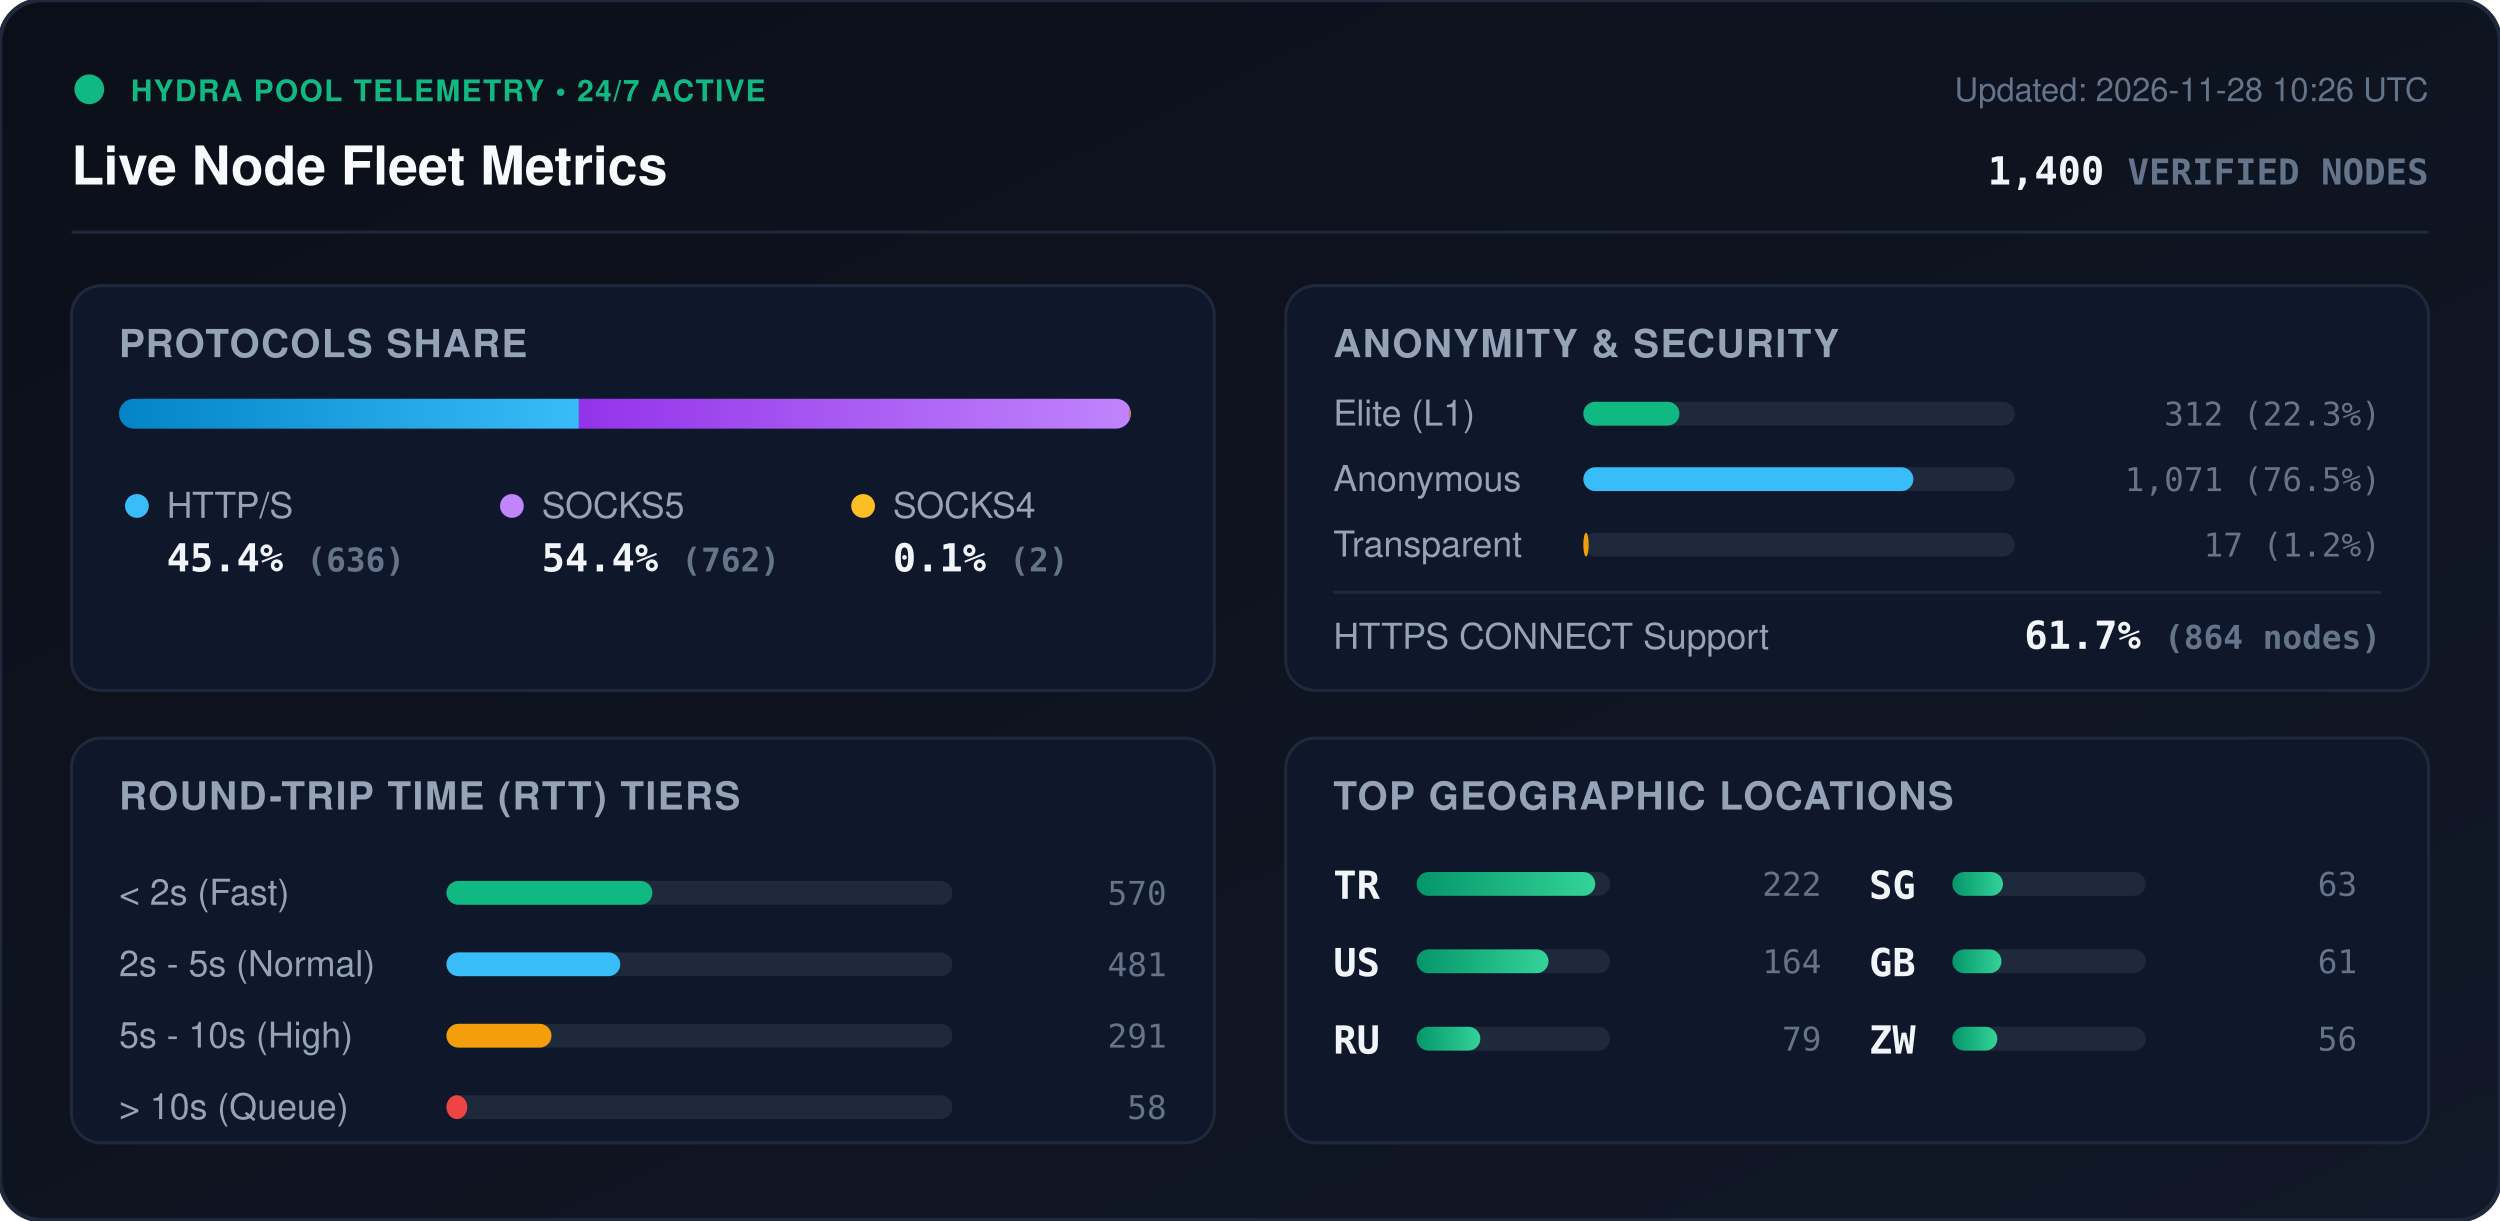
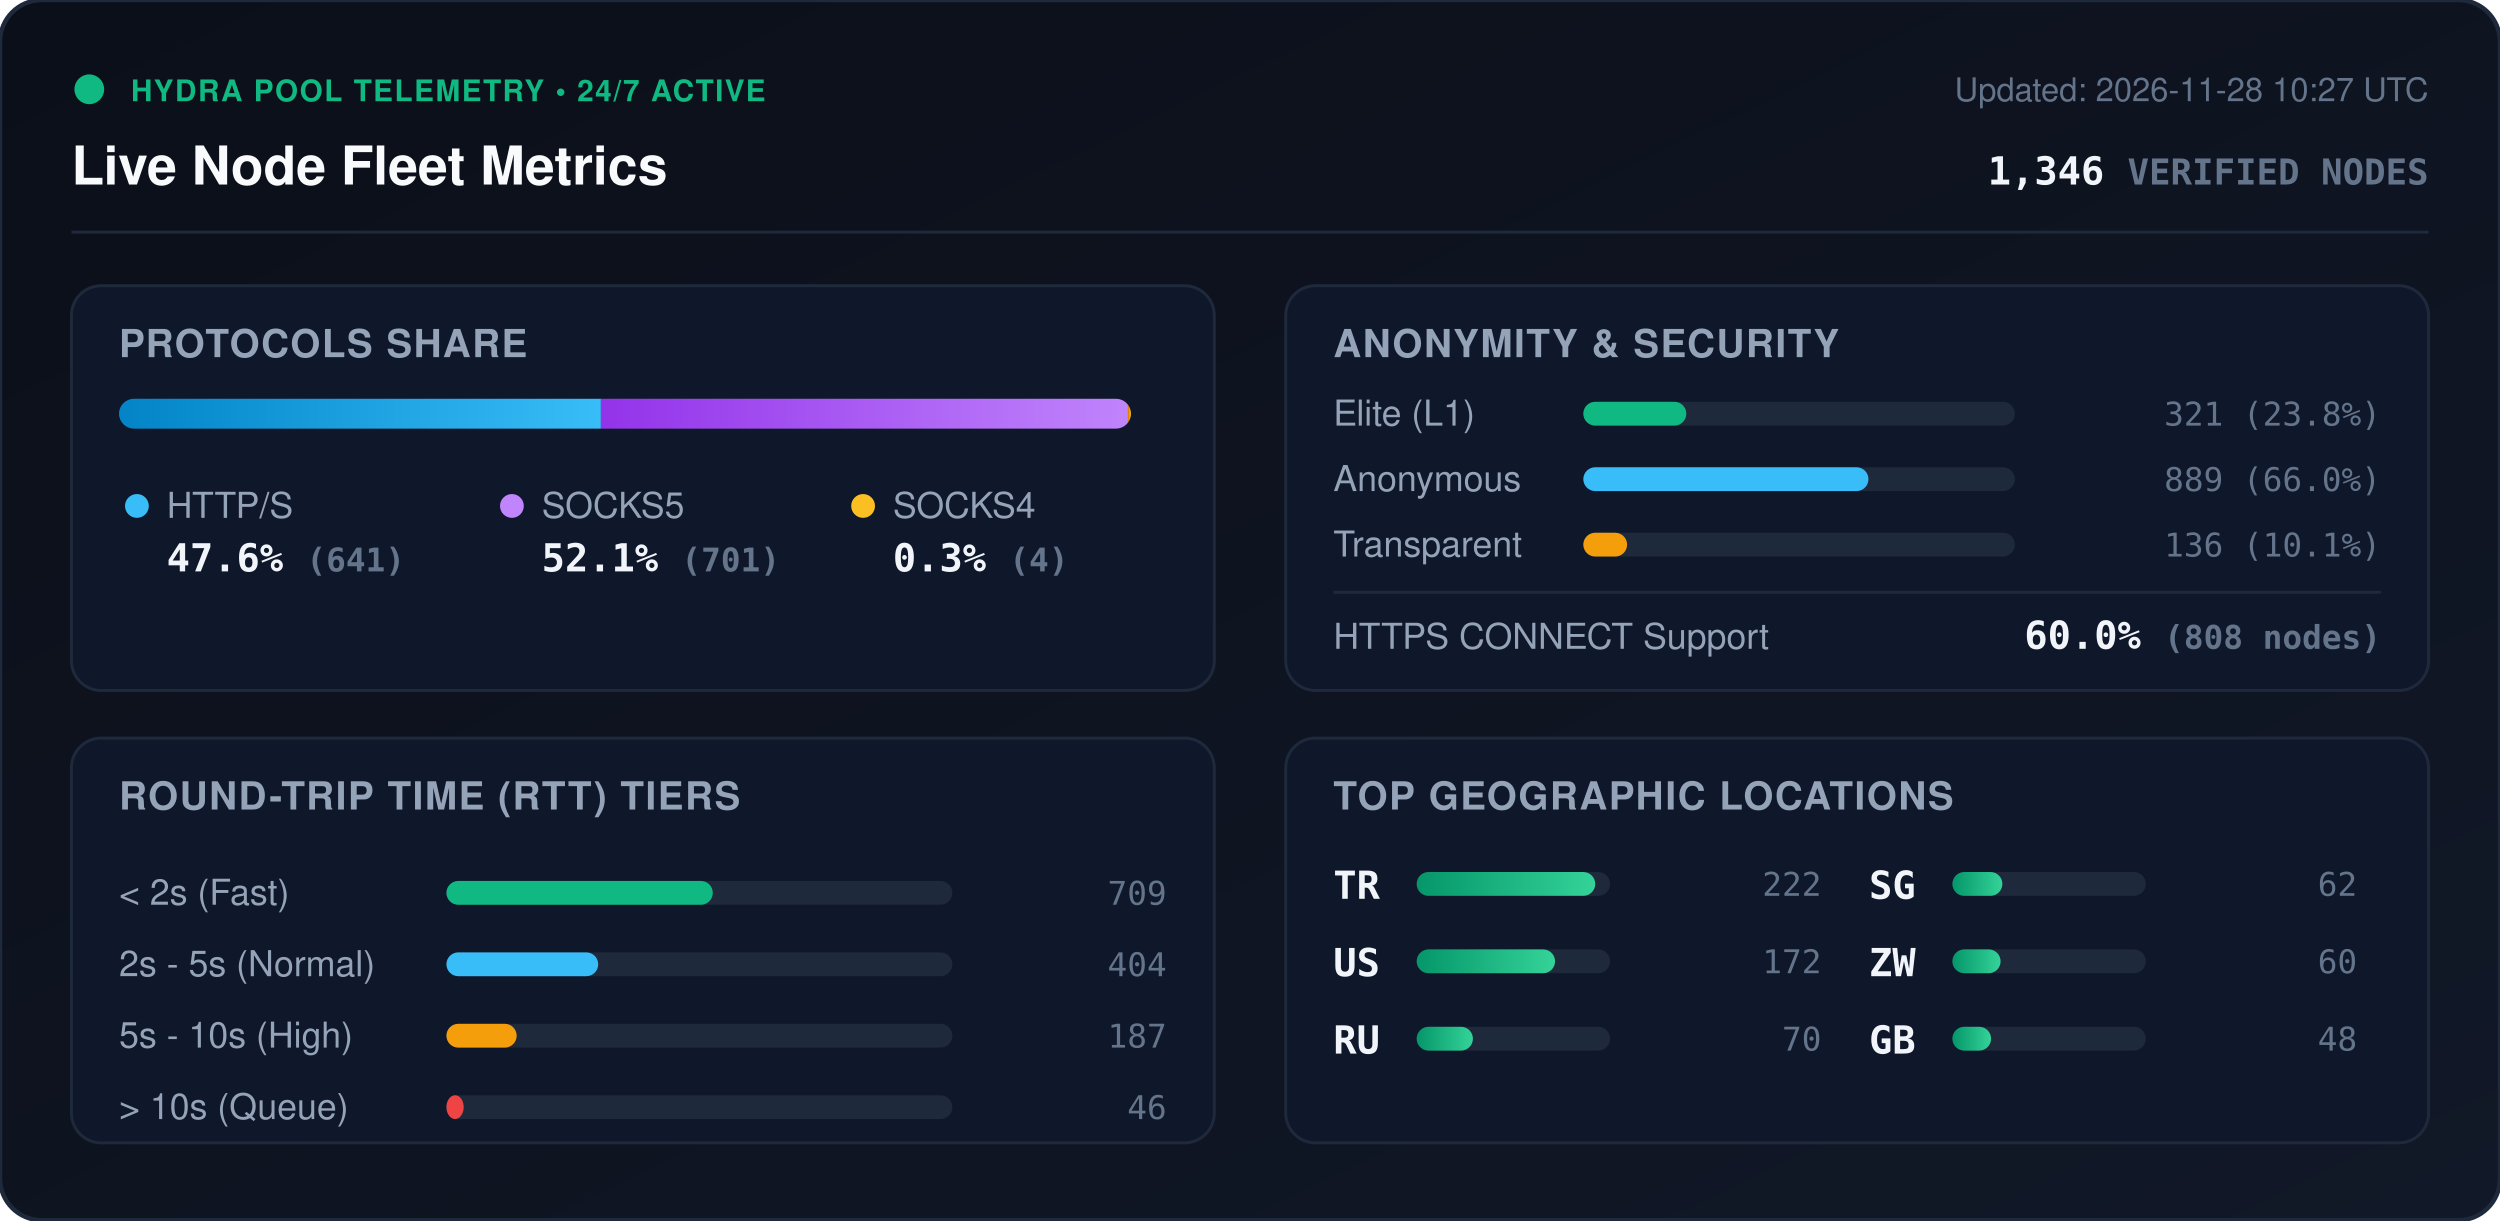
<svg xmlns="http://www.w3.org/2000/svg" viewBox="0 0 840 410" width="840" height="410" style="max-width: 100%; height: auto;">
  <defs>
    <linearGradient id="bg" x1="0%" y1="0%" x2="100%" y2="100%">
      <stop offset="0%" stop-color="#0b0f19" />
      <stop offset="100%" stop-color="#111827" />
    </linearGradient>
    <linearGradient id="bar-http" x1="0%" y1="0%" x2="100%" y2="0%">
      <stop offset="0%" stop-color="#0284c7" />
      <stop offset="100%" stop-color="#38bdf8" />
    </linearGradient>
    <linearGradient id="bar-socks5" x1="0%" y1="0%" x2="100%" y2="0%">
      <stop offset="0%" stop-color="#9333ea" />
      <stop offset="100%" stop-color="#c084fc" />
    </linearGradient>
    <linearGradient id="bar-socks4" x1="0%" y1="0%" x2="100%" y2="0%">
      <stop offset="0%" stop-color="#d97706" />
      <stop offset="100%" stop-color="#fbbf24" />
    </linearGradient>
    <linearGradient id="bar-green" x1="0%" y1="0%" x2="100%" y2="0%">
      <stop offset="0%" stop-color="#059669" />
      <stop offset="100%" stop-color="#34d399" />
    </linearGradient>
    <clipPath id="prog-track-clip">
      <rect width="340.0" height="10" rx="5" />
    </clipPath>
    <style>
      .title { font: 700 18px -apple-system, BlinkMacSystemFont, 'Segoe UI', Helvetica, Arial, sans-serif; fill: #f8fafc; }
      .sub { font: 500 11px -apple-system, BlinkMacSystemFont, 'Segoe UI', Helvetica, Arial, sans-serif; fill: #64748b; }
      .section-hdr { font: 600 13px -apple-system, BlinkMacSystemFont, 'Segoe UI', Helvetica, Arial, sans-serif; fill: #94a3b8; letter-spacing: 0.5px; }
      .metric-val { font: 700 13px -apple-system, BlinkMacSystemFont, 'Segoe UI', Helvetica, Arial, sans-serif; fill: #f1f5f9; }
      .metric-lbl { font: 500 12px -apple-system, BlinkMacSystemFont, 'Segoe UI', Helvetica, Arial, sans-serif; fill: #94a3b8; }
      .badge-txt { font: 700 10px -apple-system, BlinkMacSystemFont, 'Segoe UI', Helvetica, Arial, sans-serif; fill: #10b981; letter-spacing: 0.5px; }
      .mono { font-family: ui-monospace, SFMono-Regular, Menlo, Monaco, Consolas, monospace; }
      .pulse { animation: beacon 2s infinite ease-in-out; }
      @keyframes beacon { 0%, 100% { opacity: 1; } 50% { opacity: 0.35; } }
    </style>
  </defs>
  <rect width="840" height="410" rx="14" fill="url(#bg)" stroke="#1e293b" stroke-width="1.5" />
  <g transform="translate(24, 24)">
    <circle cx="6" cy="6" r="5" fill="#10b981" class="pulse" />
    <text x="20" y="10" class="badge-txt">HYDRA POOL TELEMETRY • 24/7 ACTIVE</text>
    <text x="0" y="38" class="title">Live Node Fleet Metrics</text>
-     <text x="792" y="10" text-anchor="end" class="sub">Updated: 2026-11-28 10:26 UTC</text>
-     <text x="792" y="38" text-anchor="end" class="metric-val mono" fill="#38bdf8">1,400 <tspan font-size="12" fill="#64748b">VERIFIED NODES</tspan>
+     <text x="792" y="10" text-anchor="end" class="sub">Updated: 2026-11-28 10:27 UTC</text>
+     <text x="792" y="38" text-anchor="end" class="metric-val mono" fill="#38bdf8">1,346 <tspan font-size="12" fill="#64748b">VERIFIED NODES</tspan>
    </text>
  </g>
  <line x1="24" y1="78" x2="816" y2="78" stroke="#1e293b" stroke-width="1" />
  <g transform="translate(24, 96)">
    <rect width="384" height="136" rx="10" fill="#0f172a" stroke="#1e293b" />
    <text x="16" y="24" class="section-hdr">PROTOCOLS SHARE</text>
    <g transform="translate(16, 38)">
      <rect width="340.0" height="10" rx="5" fill="#1e293b" />
      <g clip-path="url(#prog-track-clip)">
-         <rect x="0" width="154.5" height="10" fill="url(#bar-http)" />
-         <rect x="154.5" width="185.1" height="10" fill="url(#bar-socks5)" />
-         <rect x="339.6" width="0.5" height="10" fill="url(#bar-socks4)" />
+         <rect x="0" width="161.9" height="10" fill="url(#bar-http)" />
+         <rect x="161.9" width="177.1" height="10" fill="url(#bar-socks5)" />
+         <rect x="339.0" width="1.0" height="10" fill="url(#bar-socks4)" />
      </g>
    </g>
    <g transform="translate(16, 68)">
      <circle cx="6" cy="6" r="4" fill="#38bdf8" />
      <text x="16" y="10" class="metric-lbl">HTTP/S</text>
-       <text x="16" y="28" class="metric-val mono">45.4% <tspan font-size="11" fill="#64748b">(636)</tspan>
+       <text x="16" y="28" class="metric-val mono">47.6% <tspan font-size="11" fill="#64748b">(641)</tspan>
      </text>
      <circle cx="132" cy="6" r="4" fill="#c084fc" />
      <text x="142" y="10" class="metric-lbl">SOCKS5</text>
-       <text x="142" y="28" class="metric-val mono">54.4% <tspan font-size="11" fill="#64748b">(762)</tspan>
+       <text x="142" y="28" class="metric-val mono">52.1% <tspan font-size="11" fill="#64748b">(701)</tspan>
      </text>
      <circle cx="250" cy="6" r="4" fill="#fbbf24" />
      <text x="260" y="10" class="metric-lbl">SOCKS4</text>
-       <text x="260" y="28" class="metric-val mono">0.1% <tspan font-size="11" fill="#64748b">(2)</tspan>
+       <text x="260" y="28" class="metric-val mono">0.3% <tspan font-size="11" fill="#64748b">(4)</tspan>
      </text>
    </g>
  </g>
  <g transform="translate(432, 96)">
    <rect width="384" height="136" rx="10" fill="#0f172a" stroke="#1e293b" />
    <text x="16" y="24" class="section-hdr">ANONYMITY &amp; SECURITY</text>
    <text x="16" y="47" class="metric-lbl">Elite (L1)</text>
    <rect x="100" y="39" width="145.0" height="8" rx="4" fill="#1e293b" />
-     <rect x="100" y="39" width="32.3" height="8" rx="4" fill="#10b981" />
-     <text x="368" y="47" text-anchor="end" class="mono sub" fill="#e2e8f0">312 (22.3%)</text>
+     <rect x="100" y="39" width="34.6" height="8" rx="4" fill="#10b981" />
+     <text x="368" y="47" text-anchor="end" class="mono sub" fill="#e2e8f0">321 (23.8%)</text>
    <text x="16" y="69" class="metric-lbl">Anonymous</text>
    <rect x="100" y="61" width="145.0" height="8" rx="4" fill="#1e293b" />
-     <rect x="100" y="61" width="110.9" height="8" rx="4" fill="#38bdf8" />
-     <text x="368" y="69" text-anchor="end" class="mono sub" fill="#e2e8f0">1,071 (76.5%)</text>
+     <rect x="100" y="61" width="95.8" height="8" rx="4" fill="#38bdf8" />
+     <text x="368" y="69" text-anchor="end" class="mono sub" fill="#e2e8f0">889 (66.0%)</text>
    <text x="16" y="91" class="metric-lbl">Transparent</text>
    <rect x="100" y="83" width="145.0" height="8" rx="4" fill="#1e293b" />
-     <rect x="100" y="83" width="1.8" height="8" rx="4" fill="#f59e0b" />
-     <text x="368" y="91" text-anchor="end" class="mono sub" fill="#e2e8f0">17 (1.2%)</text>
+     <rect x="100" y="83" width="14.7" height="8" rx="4" fill="#f59e0b" />
+     <text x="368" y="91" text-anchor="end" class="mono sub" fill="#e2e8f0">136 (10.1%)</text>
    <line x1="16" y1="103" x2="368" y2="103" stroke="#1e293b" stroke-width="1" />
    <text x="16" y="122" class="metric-lbl">HTTPS CONNECT Support</text>
-     <text x="368" y="122" text-anchor="end" class="metric-val mono" fill="#34d399">61.7% <tspan font-size="11" fill="#64748b">(864 nodes)</tspan>
+     <text x="368" y="122" text-anchor="end" class="metric-val mono" fill="#34d399">60.0% <tspan font-size="11" fill="#64748b">(808 nodes)</tspan>
    </text>
  </g>
  <g transform="translate(24, 248)">
    <rect width="384" height="136" rx="10" fill="#0f172a" stroke="#1e293b" />
    <text x="16" y="24" class="section-hdr">ROUND-TRIP TIME (RTT) TIERS</text>
    <g transform="translate(16, 42)">
      <text x="0" y="14" class="metric-lbl">&lt; 2s (Fast)</text>
      <rect x="110" y="6" width="170" height="8" rx="4" fill="#1e293b" />
-       <rect x="110" y="6" width="69.2" height="8" rx="4" fill="#10b981" />
-       <text x="352" y="14" text-anchor="end" class="mono sub">570</text>
+       <rect x="110" y="6" width="89.5" height="8" rx="4" fill="#10b981" />
+       <text x="352" y="14" text-anchor="end" class="mono sub">709</text>
      <text x="0" y="38" class="metric-lbl">2s - 5s (Normal)</text>
      <rect x="110" y="30" width="170" height="8" rx="4" fill="#1e293b" />
-       <rect x="110" y="30" width="58.4" height="8" rx="4" fill="#38bdf8" />
-       <text x="352" y="38" text-anchor="end" class="mono sub">481</text>
+       <rect x="110" y="30" width="51.0" height="8" rx="4" fill="#38bdf8" />
+       <text x="352" y="38" text-anchor="end" class="mono sub">404</text>
      <text x="0" y="62" class="metric-lbl">5s - 10s (High)</text>
      <rect x="110" y="54" width="170" height="8" rx="4" fill="#1e293b" />
-       <rect x="110" y="54" width="35.3" height="8" rx="4" fill="#f59e0b" />
-       <text x="352" y="62" text-anchor="end" class="mono sub">291</text>
+       <rect x="110" y="54" width="23.6" height="8" rx="4" fill="#f59e0b" />
+       <text x="352" y="62" text-anchor="end" class="mono sub">187</text>
      <text x="0" y="86" class="metric-lbl">&gt; 10s (Queue)</text>
      <rect x="110" y="78" width="170" height="8" rx="4" fill="#1e293b" />
-       <rect x="110" y="78" width="7.0" height="8" rx="4" fill="#ef4444" />
-       <text x="352" y="86" text-anchor="end" class="mono sub">58</text>
+       <rect x="110" y="78" width="5.8" height="8" rx="4" fill="#ef4444" />
+       <text x="352" y="86" text-anchor="end" class="mono sub">46</text>
    </g>
  </g>
  <g transform="translate(432, 248)">
    <rect width="384" height="136" rx="10" fill="#0f172a" stroke="#1e293b" />
    <text x="16" y="24" class="section-hdr">TOP GEOGRAPHIC LOCATIONS</text>
    <g transform="translate(16, 42)">
      <g transform="translate(0, 0)">
        <text x="0" y="12" class="mono metric-val" font-size="12">TR</text>
        <rect x="28" y="3" width="65" height="8" rx="4" fill="#1e293b" />
        <rect x="28" y="3" width="60.0" height="8" rx="4" fill="url(#bar-green)" />
        <text x="164" y="11" text-anchor="end" class="mono sub">222</text>
      </g>
      <g transform="translate(0, 26)">
        <text x="0" y="12" class="mono metric-val" font-size="12">US</text>
        <rect x="28" y="3" width="65" height="8" rx="4" fill="#1e293b" />
-         <rect x="28" y="3" width="44.3" height="8" rx="4" fill="url(#bar-green)" />
-         <text x="164" y="11" text-anchor="end" class="mono sub">164</text>
+         <rect x="28" y="3" width="46.5" height="8" rx="4" fill="url(#bar-green)" />
+         <text x="164" y="11" text-anchor="end" class="mono sub">172</text>
      </g>
      <g transform="translate(0, 52)">
        <text x="0" y="12" class="mono metric-val" font-size="12">RU</text>
        <rect x="28" y="3" width="65" height="8" rx="4" fill="#1e293b" />
-         <rect x="28" y="3" width="21.4" height="8" rx="4" fill="url(#bar-green)" />
-         <text x="164" y="11" text-anchor="end" class="mono sub">79</text>
+         <rect x="28" y="3" width="18.9" height="8" rx="4" fill="url(#bar-green)" />
+         <text x="164" y="11" text-anchor="end" class="mono sub">70</text>
      </g>
      <g transform="translate(180, 0)">
        <text x="0" y="12" class="mono metric-val" font-size="12">SG</text>
        <rect x="28" y="3" width="65" height="8" rx="4" fill="#1e293b" />
-         <rect x="28" y="3" width="17.0" height="8" rx="4" fill="url(#bar-green)" />
-         <text x="164" y="11" text-anchor="end" class="mono sub">63</text>
+         <rect x="28" y="3" width="16.8" height="8" rx="4" fill="url(#bar-green)" />
+         <text x="164" y="11" text-anchor="end" class="mono sub">62</text>
      </g>
      <g transform="translate(180, 26)">
+         <text x="0" y="12" class="mono metric-val" font-size="12">ZW</text>
+         <rect x="28" y="3" width="65" height="8" rx="4" fill="#1e293b" />
+         <rect x="28" y="3" width="16.2" height="8" rx="4" fill="url(#bar-green)" />
+         <text x="164" y="11" text-anchor="end" class="mono sub">60</text>
+       </g>
+       <g transform="translate(180, 52)">
        <text x="0" y="12" class="mono metric-val" font-size="12">GB</text>
        <rect x="28" y="3" width="65" height="8" rx="4" fill="#1e293b" />
-         <rect x="28" y="3" width="16.5" height="8" rx="4" fill="url(#bar-green)" />
-         <text x="164" y="11" text-anchor="end" class="mono sub">61</text>
-       </g>
-       <g transform="translate(180, 52)">
-         <text x="0" y="12" class="mono metric-val" font-size="12">ZW</text>
-         <rect x="28" y="3" width="65" height="8" rx="4" fill="#1e293b" />
-         <rect x="28" y="3" width="15.1" height="8" rx="4" fill="url(#bar-green)" />
-         <text x="164" y="11" text-anchor="end" class="mono sub">56</text>
+         <rect x="28" y="3" width="13.0" height="8" rx="4" fill="url(#bar-green)" />
+         <text x="164" y="11" text-anchor="end" class="mono sub">48</text>
      </g>
    </g>
  </g>
</svg>
